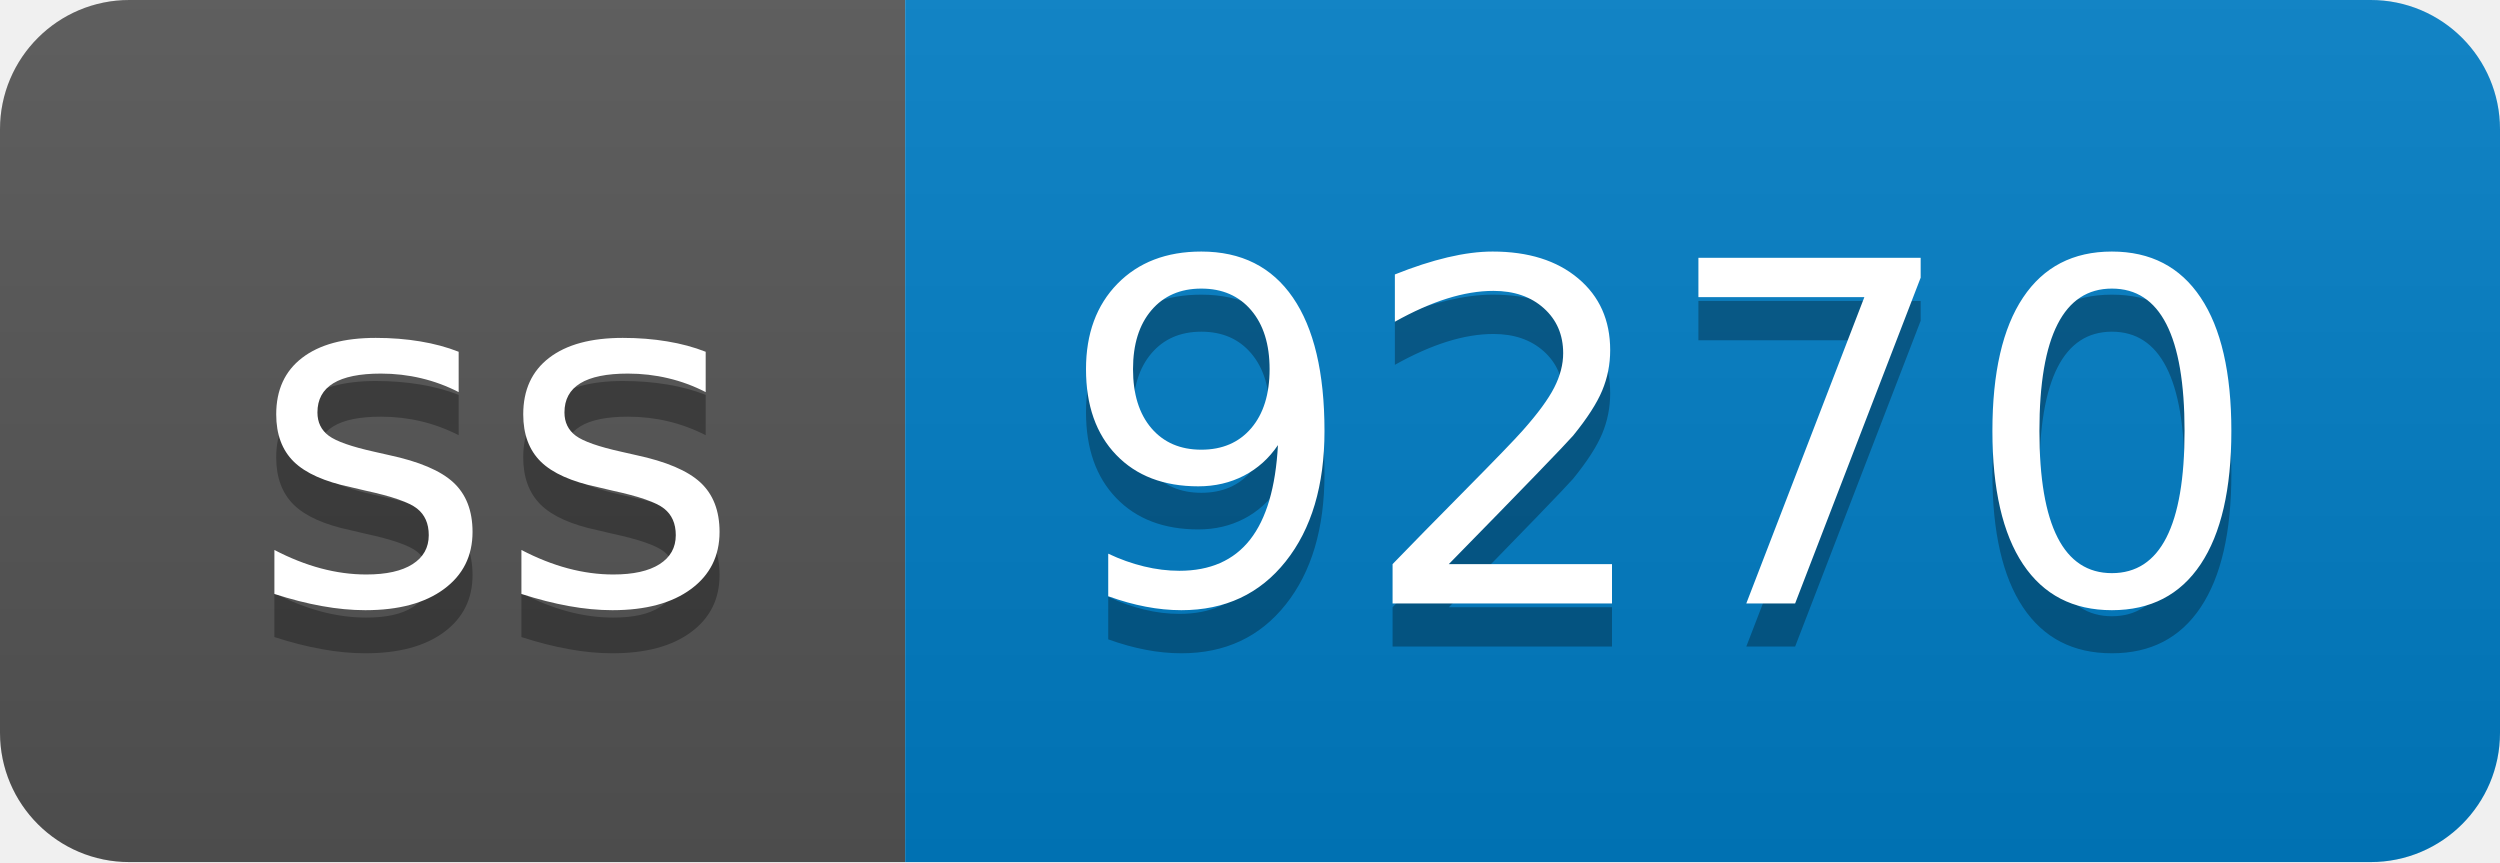
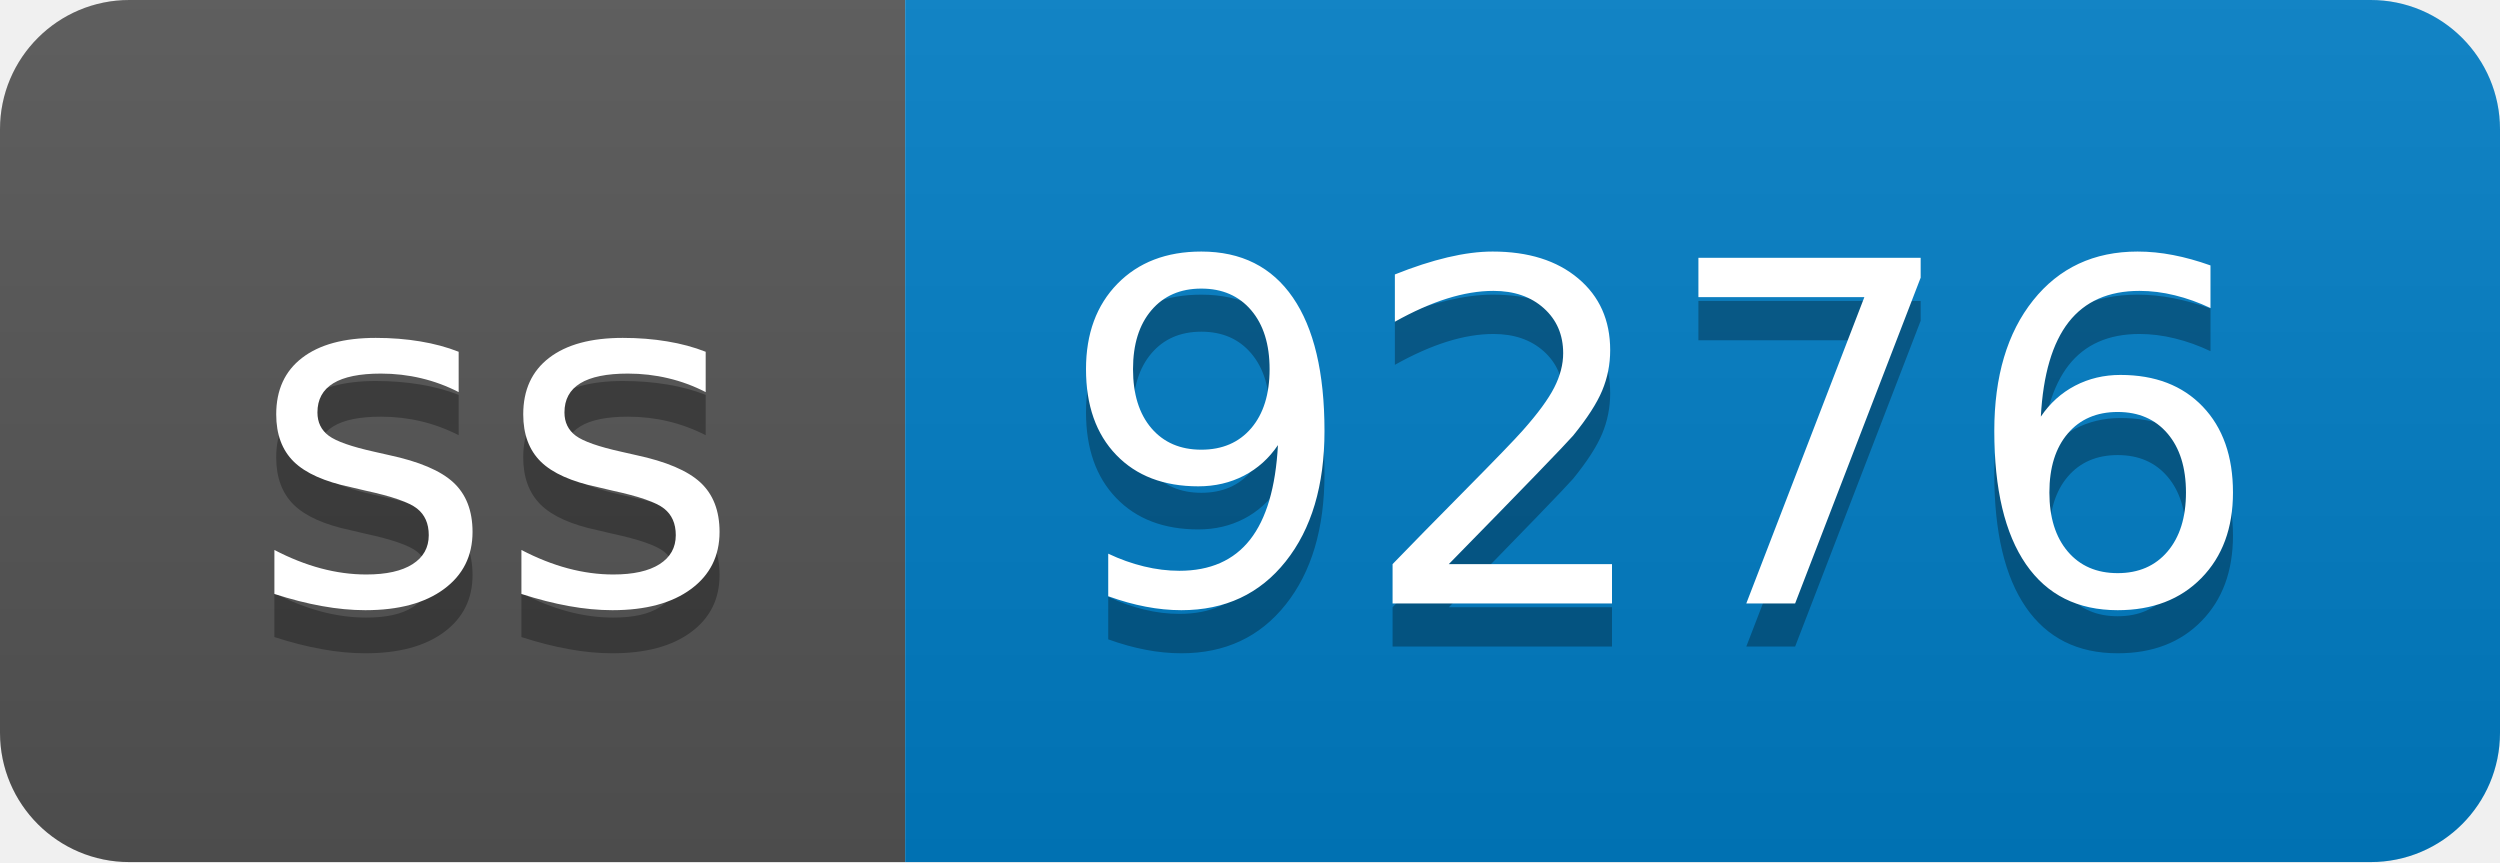
- <svg xmlns="http://www.w3.org/2000/svg" width="58" height="20" role="img" aria-label="ss: 9270">
+ <svg xmlns="http://www.w3.org/2000/svg" width="58" height="20" role="img" aria-label="ss: 9276">
  <linearGradient id="s" x2="0" y2="100%">
    <stop offset="0" stop-color="#bbb" stop-opacity=".1" />
    <stop offset="1" stop-opacity=".1" />
  </linearGradient>
  <clipPath id="r">
    <rect width="58" height="20" rx="3" fill="#fff" />
  </clipPath>
  <g clip-path="url(#r)">
    <rect width="21" height="20" fill="#555" />
    <rect x="21" width="37" height="20" fill="#007ec6" />
    <rect width="58" height="20" fill="url(#s)" />
  </g>
  <g fill="#fff" text-anchor="middle" font-family="Verdana,Geneva,DejaVu Sans,sans-serif" text-rendering="geometricPrecision" font-size="110">
    <text aria-hidden="true" x="115" y="150" fill="#010101" fill-opacity=".3" transform="scale(.1)" textLength="110">ss</text>
    <text x="115" y="140" transform="scale(.1)" fill="#fff" textLength="110">ss</text>
-     <text aria-hidden="true" x="385" y="150" fill="#010101" fill-opacity=".3" transform="scale(.1)" textLength="270">9270</text>
-     <text x="385" y="140" transform="scale(.1)" fill="#fff" textLength="270">9270</text>
+     <text aria-hidden="true" x="385" y="150" fill="#010101" fill-opacity=".3" transform="scale(.1)" textLength="270">9276</text>
+     <text x="385" y="140" transform="scale(.1)" fill="#fff" textLength="270">9276</text>
  </g>
</svg>
